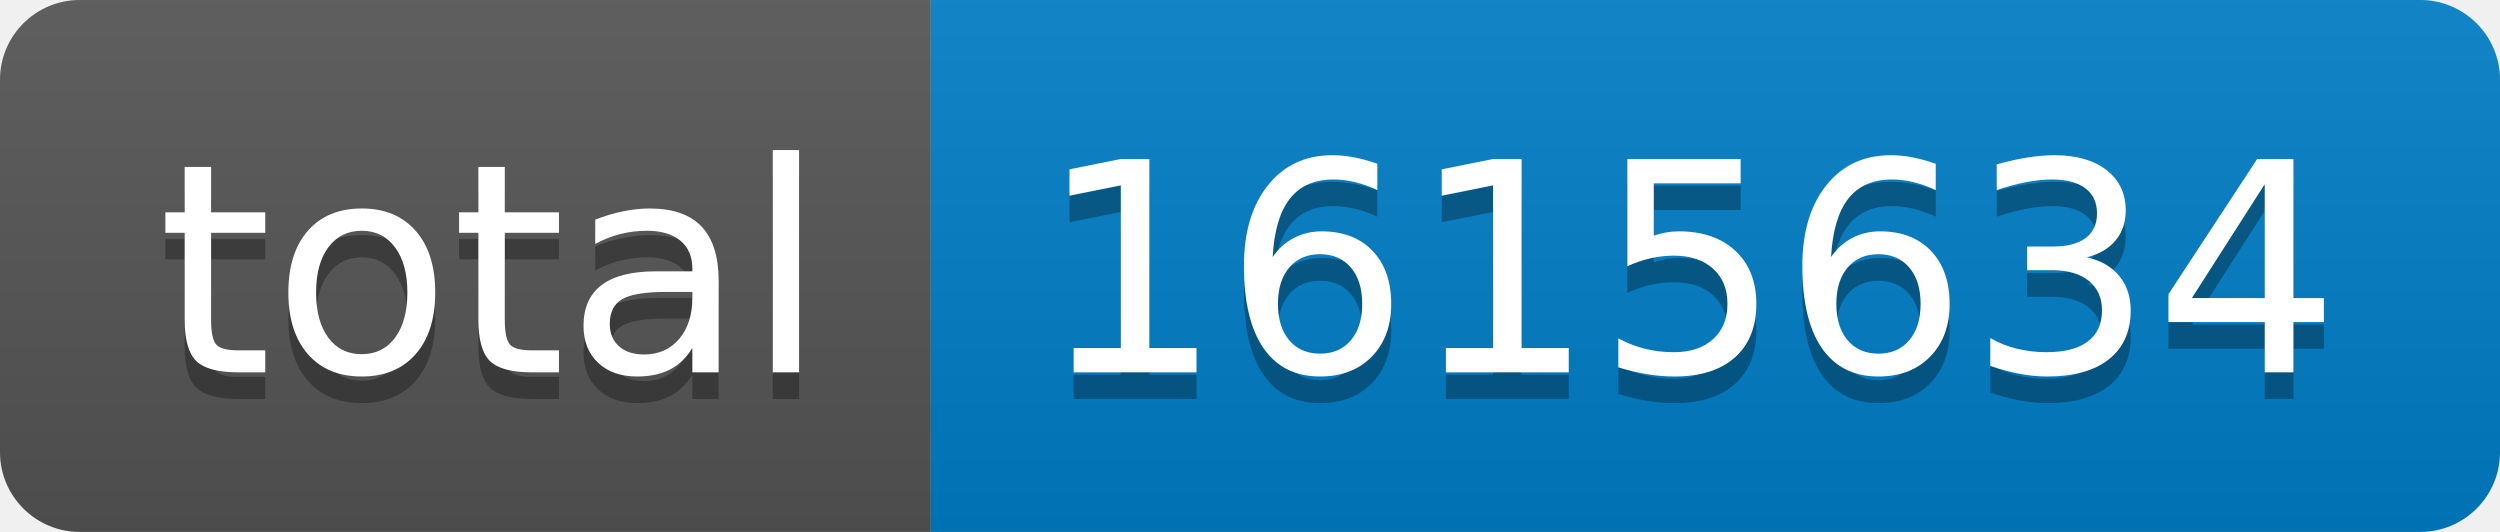
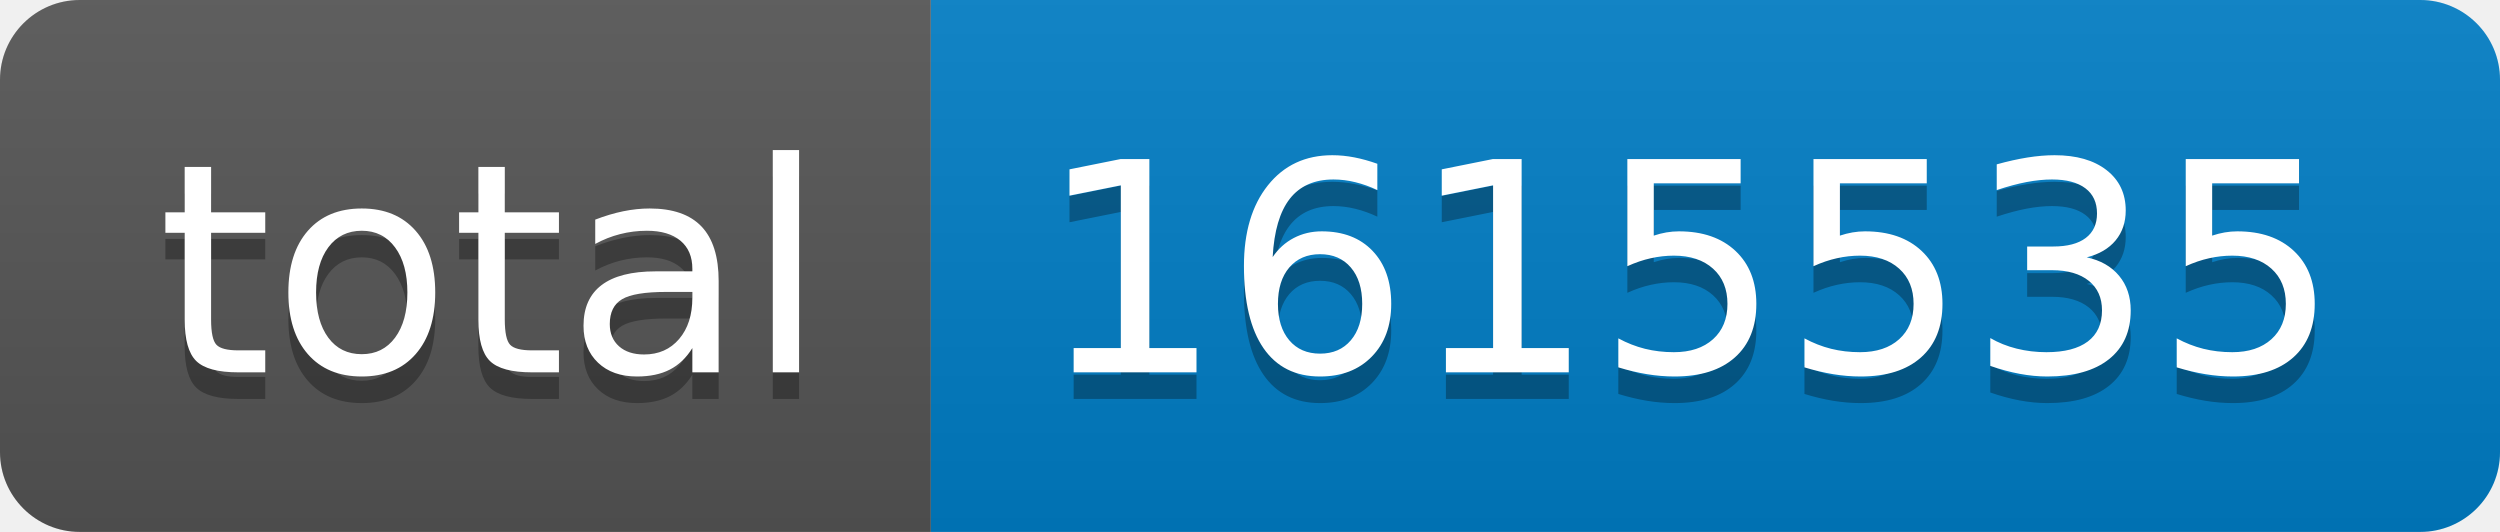
- <svg xmlns="http://www.w3.org/2000/svg" width="94" height="20" role="img" aria-label="total: 1615634">
+ <svg xmlns="http://www.w3.org/2000/svg" width="94" height="20" role="img" aria-label="total: 1615535">
  <linearGradient id="s" x2="0" y2="100%">
    <stop offset="0" stop-color="#bbb" stop-opacity=".1" />
    <stop offset="1" stop-opacity=".1" />
  </linearGradient>
  <clipPath id="r">
    <rect width="94" height="20" rx="3" fill="#fff" />
  </clipPath>
  <g clip-path="url(#r)">
    <rect width="35" height="20" fill="#555" />
    <rect x="35" width="59" height="20" fill="#007ec6" />
    <rect width="94" height="20" fill="url(#s)" />
  </g>
  <g fill="#fff" text-anchor="middle" font-family="Verdana,Geneva,DejaVu Sans,sans-serif" text-rendering="geometricPrecision" font-size="110">
    <text aria-hidden="true" x="185" y="150" fill="#010101" fill-opacity=".3" transform="scale(.1)" textLength="250">total</text>
    <text x="185" y="140" transform="scale(.1)" fill="#fff" textLength="250">total</text>
-     <text aria-hidden="true" x="635" y="150" fill="#010101" fill-opacity=".3" transform="scale(.1)" textLength="490">1615634</text>
-     <text x="635" y="140" transform="scale(.1)" fill="#fff" textLength="490">1615634</text>
+     <text aria-hidden="true" x="635" y="150" fill="#010101" fill-opacity=".3" transform="scale(.1)" textLength="490">1615535</text>
+     <text x="635" y="140" transform="scale(.1)" fill="#fff" textLength="490">1615535</text>
  </g>
</svg>
